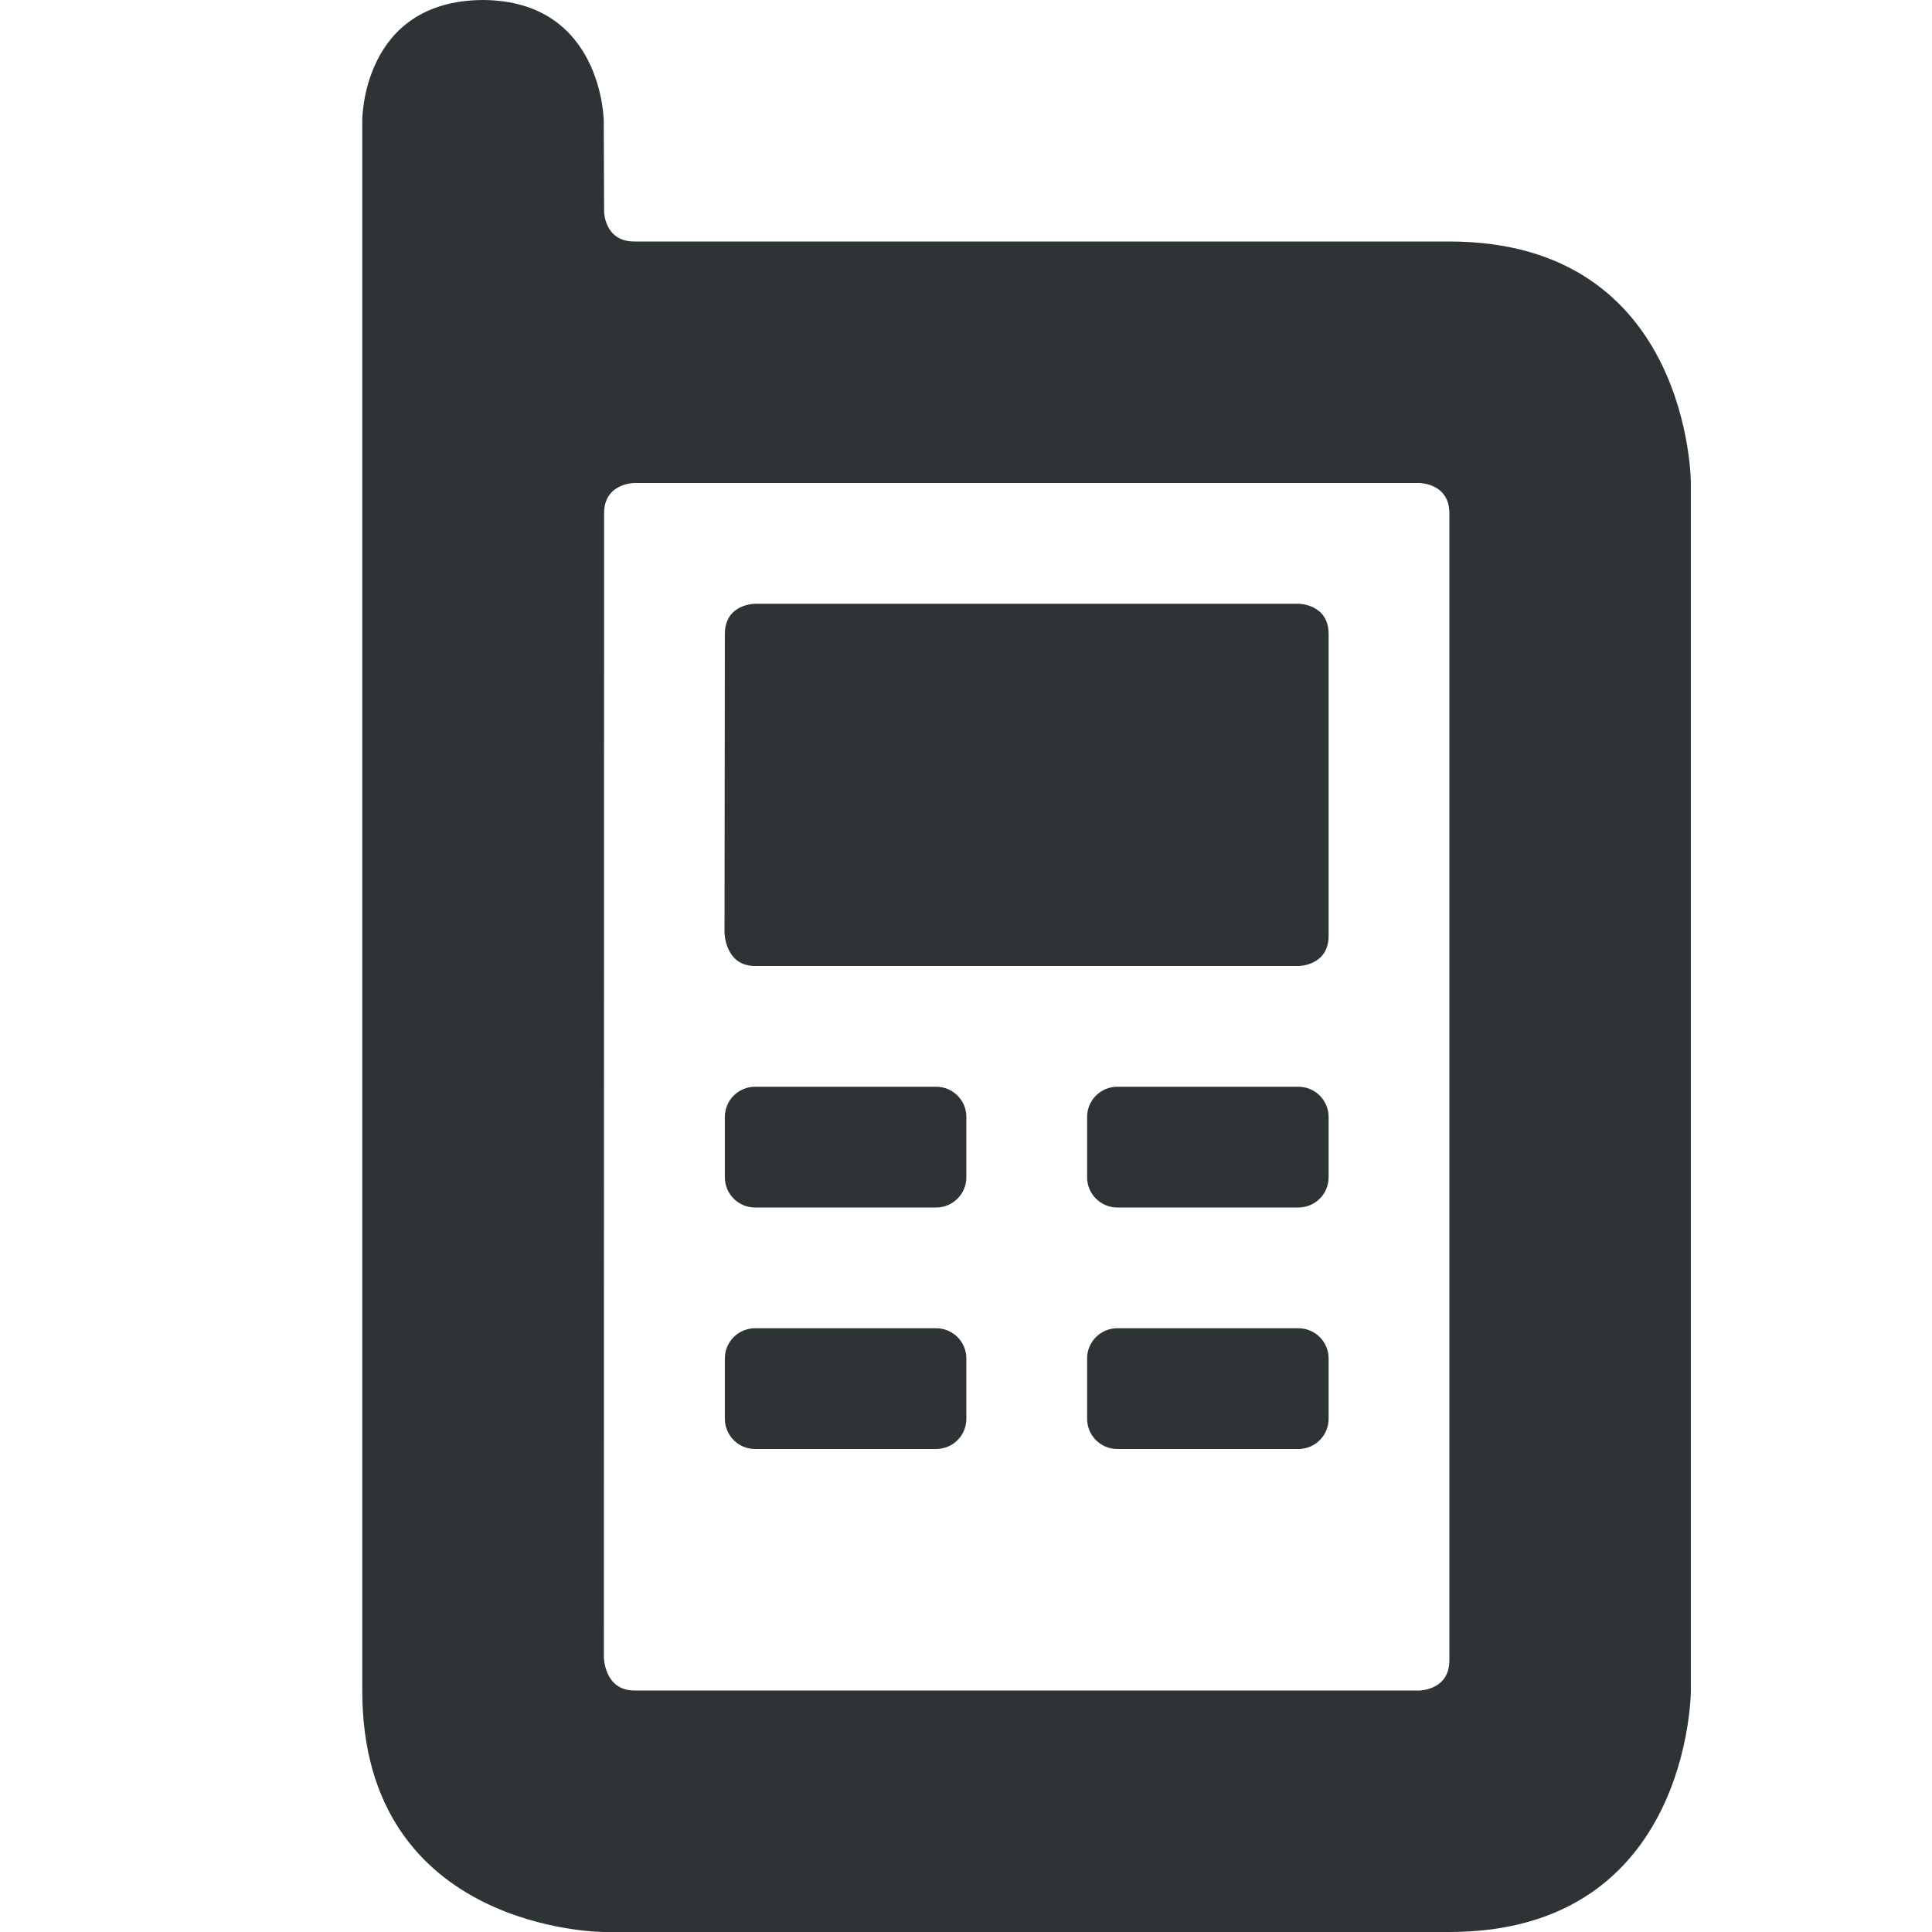
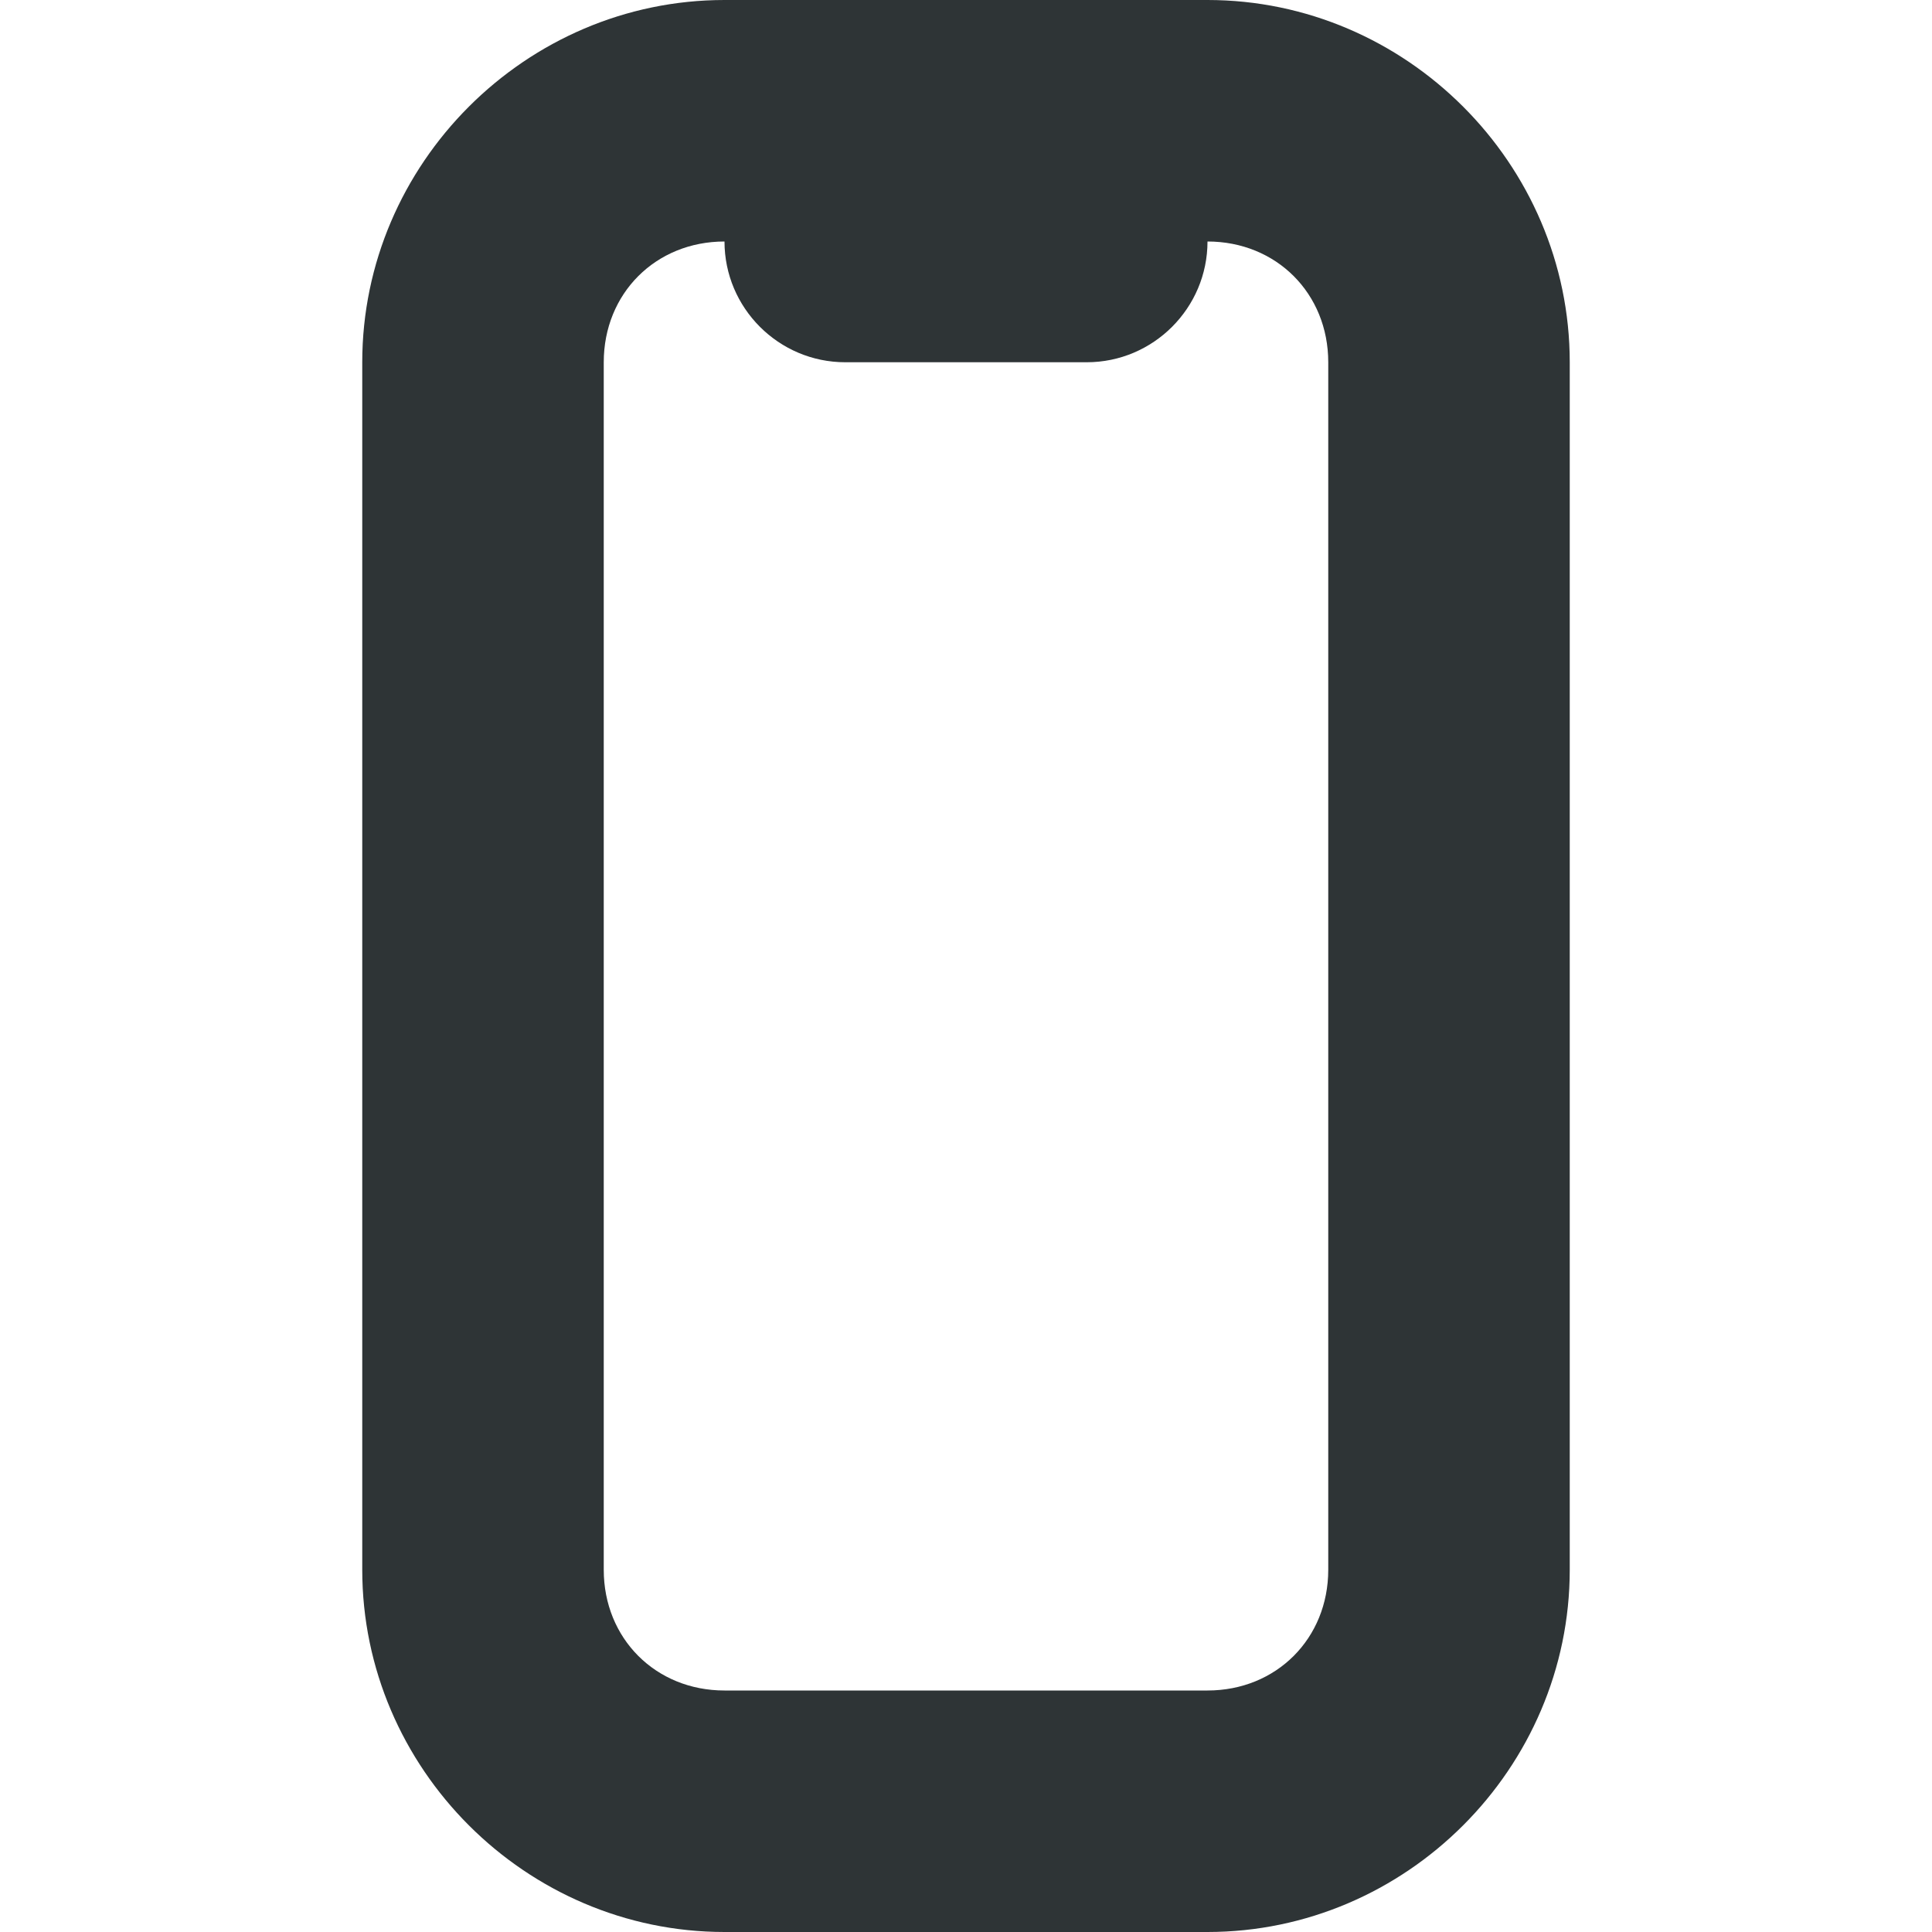
- <svg xmlns="http://www.w3.org/2000/svg" width="16" height="16">
-   <g color="#000" fill="#2e3436">
-     <path d="M4 0C2.993.005 3 1 3 1v13c0 2 2.003 2 2.003 2h7c2 0 2-2 2-2V4s0-2-2-2h-6.75c-.25 0-.25-.25-.25-.25L5 1S4.99.006 4 0zm1.003 4.25c0-.25.25-.25.25-.25h6.5s.25 0 .25.25v9.5c0 .25-.25.25-.25.25h-6.5c-.25 0-.252-.277-.252-.277z" style="marker:none" overflow="visible" />
-     <path d="M6.003 5.25c0-.25.25-.25.25-.25h4.5s.25 0 .25.25v2.5c0 .25-.25.25-.25.25h-4.5C6.003 8 6 7.723 6 7.723zM6.253 9h1.5a.25.25 0 01.25.25v.5a.25.25 0 01-.25.25h-1.5a.25.25 0 01-.25-.25v-.5a.25.25 0 01.25-.25zm3 0h1.5a.25.25 0 01.25.25v.5a.25.25 0 01-.25.25h-1.5a.25.25 0 01-.25-.25v-.5a.25.25 0 01.25-.25zm-3 2h1.5a.25.25 0 01.25.25v.5a.25.25 0 01-.25.25h-1.5a.25.25 0 01-.25-.25v-.5a.25.25 0 01.25-.25zm3 0h1.5a.25.25 0 01.25.25v.5a.25.25 0 01-.25.25h-1.5a.25.25 0 01-.25-.25v-.5a.25.25 0 01.25-.25z" style="marker:none" overflow="visible" />
+ <svg xmlns="http://www.w3.org/2000/svg" height="16px" viewBox="0 0 16 16" width="16px">
+   <g fill="#2e3436">
+     <path d="m 6 0 c -1.645 0 -3 1.355 -3 3 v 10 c 0 1.645 1.355 3 3 3 h 4 c 1.645 0 3 -1.355 3 -3 v -10 c 0 -1.645 -1.355 -3 -3 -3 z m 0 2 h 4 c 0.57 0 1 0.43 1 1 v 10 c 0 0.57 -0.43 1 -1 1 h -4 c -0.57 0 -1 -0.43 -1 -1 v -10 c 0 -0.57 0.43 -1 1 -1 z m 0 0" />
+     <path d="m 7 1 h 2 c 0.551 0 1 0.449 1 1 s -0.449 1 -1 1 h -2 c -0.551 0 -1 -0.449 -1 -1 s 0.449 -1 1 -1 z m 0 0" />
  </g>
</svg>
